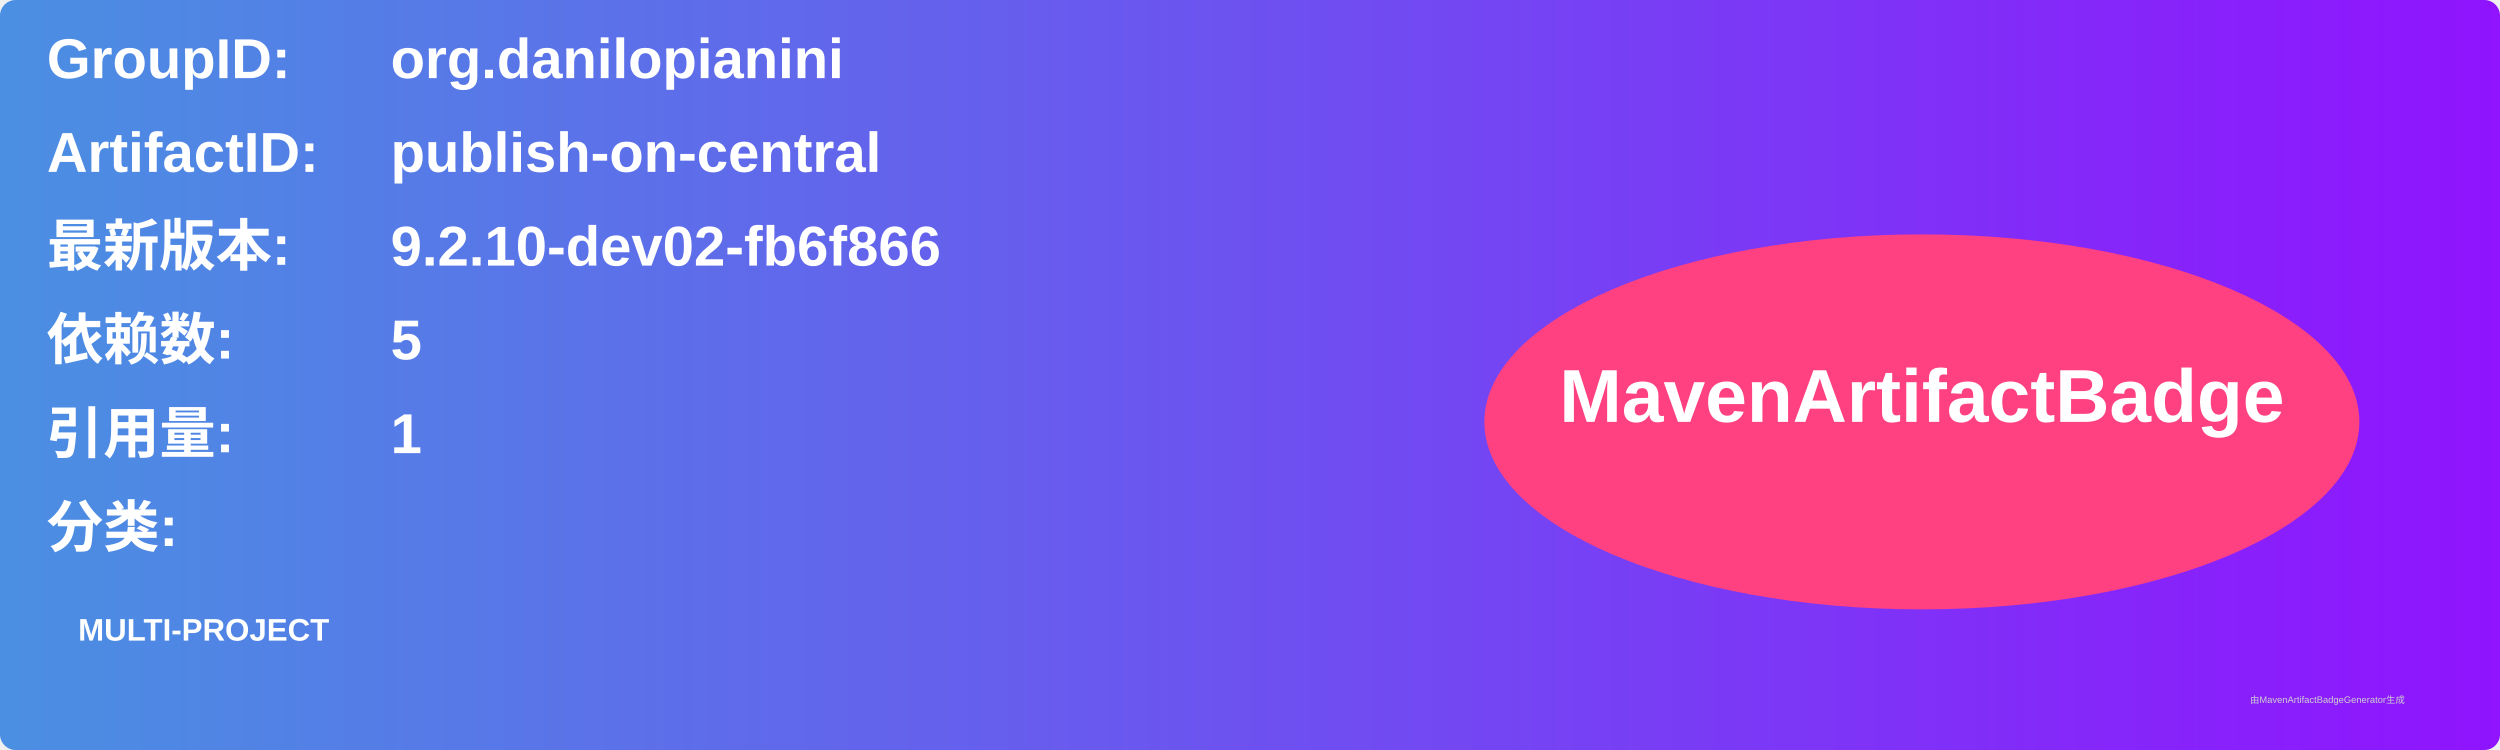
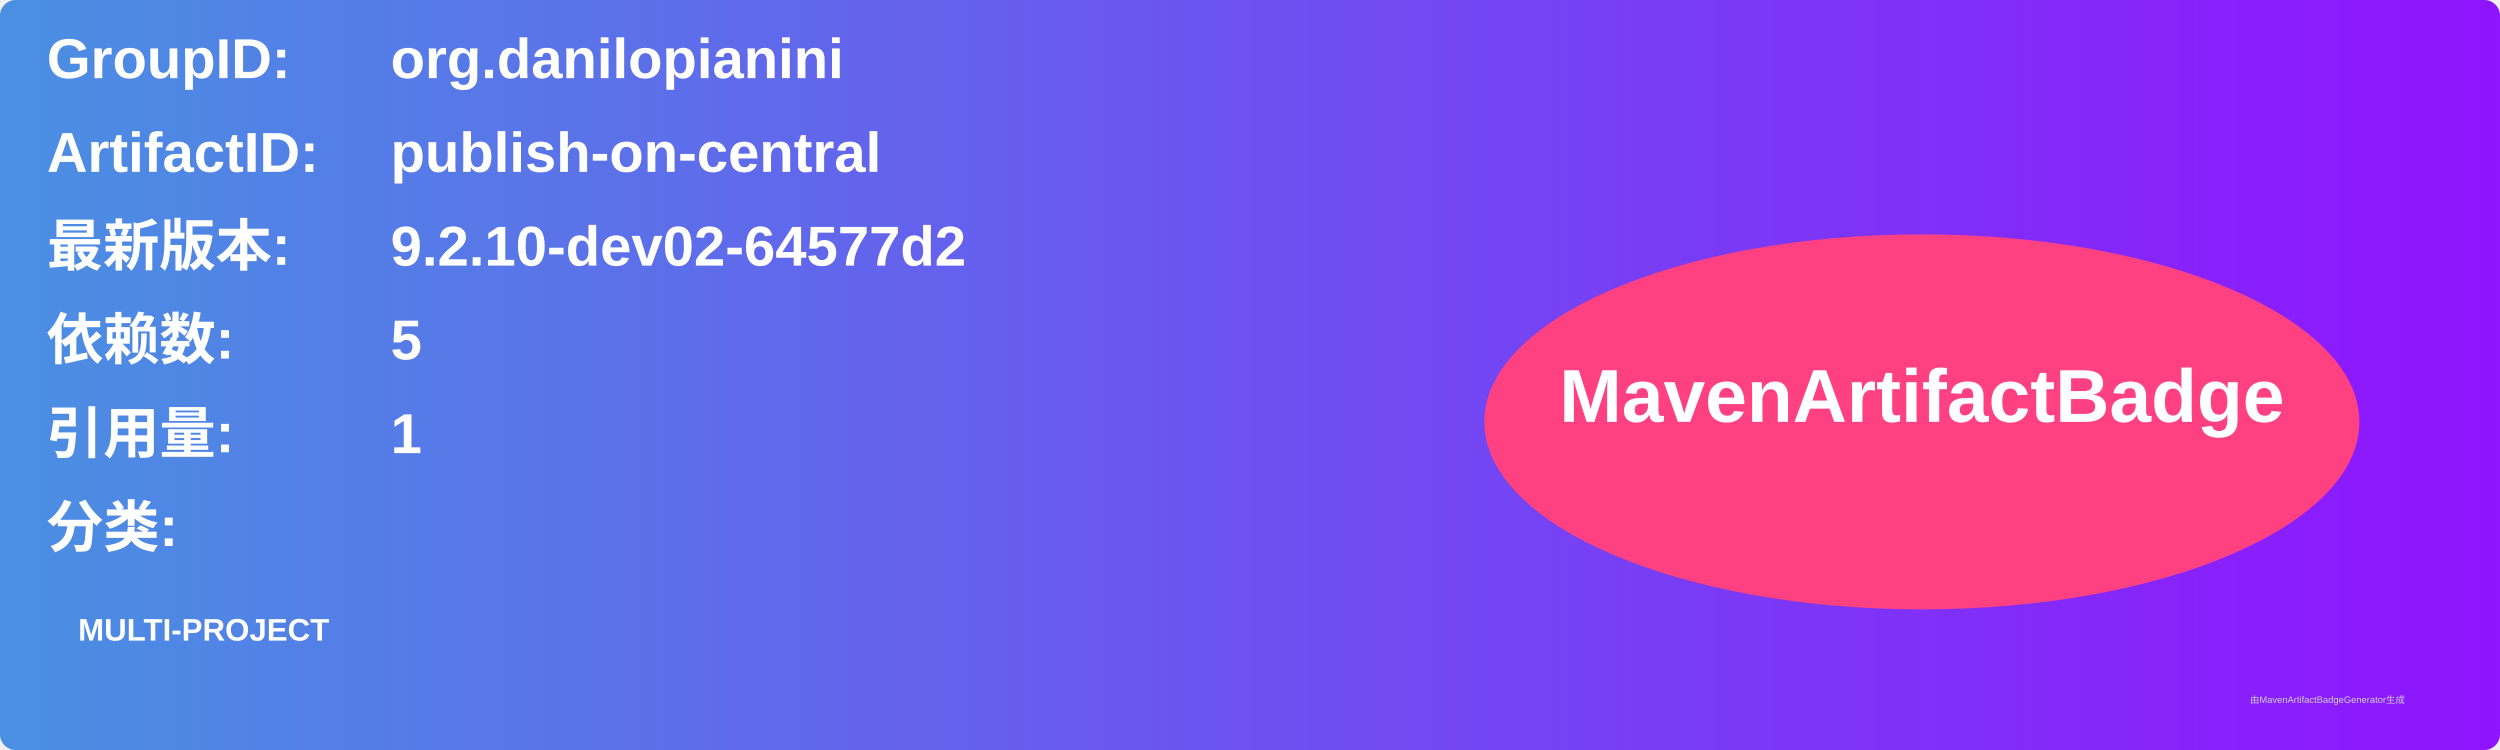
<svg xmlns="http://www.w3.org/2000/svg" width="800" height="240" viewBox="0 0 800 240">
  <linearGradient id="grad" x1="0%" y1="0%" x2="100%" y2="0%">
    <stop offset="0%" stop-color="#4a90e2" />
    <stop offset="100%" stop-color="#9013fe" />
  </linearGradient>
  <rect width="100%" height="100%" rx="5" ry="5" fill="url(#grad)" />
  <g transform="translate(15, 15)">
    <text x="0" y="10" font-family="Arial" font-size="18" fill="white" font-weight="bold" width="260">GroupID:</text>
    <text x="110" y="10" font-family="Arial" font-size="18" fill="white" font-weight="bold" width="460">org.danilopianini</text>
    <text x="0" y="40" font-family="Arial" font-size="18" fill="white" font-weight="bold" width="260">ArtifactID:</text>
    <text x="110" y="40" font-family="Arial" font-size="18" fill="white" font-weight="bold" width="460">publish-on-central</text>
    <text x="0" y="70" font-family="Arial" font-size="18" fill="white" font-weight="bold">最新版本:</text>
    <text x="110" y="70" font-family="Arial" font-size="18" fill="white" font-weight="bold">
-       <tspan font-weight="bold">9.2.10-dev02-fb6f866</tspan>
+       <tspan font-weight="bold">9.2.10-dev02-64577d2</tspan>
    </text>
    <text x="0" y="100" font-family="Arial" font-size="18" fill="white" font-weight="bold">依赖数: </text>
    <text x="110" y="100" font-family="Arial" font-size="18" fill="white">
      <tspan font-weight="bold">5</tspan>
    </text>
    <text x="0" y="130" font-family="Arial" font-size="18" fill="white" font-weight="bold">引用量: </text>
    <text x="110" y="130" font-family="Arial" font-size="18" fill="white">
      <tspan font-weight="bold">1</tspan>
    </text>
    <text x="0" y="160" font-family="Arial" font-size="18" fill="white" font-weight="bold">分类:</text>
    <text x="10" y="190" font-family="Arial" font-size="10" fill="white">
      <tspan font-weight="bold">MULTI-PROJECT</tspan>
    </text>
    <ellipse cx="600" cy="120" rx="140" ry="60" fill="#ff4081" />
    <text x="600" y="120" text-anchor="middle" font-family="Arial" font-size="24" fill="white" font-weight="bold">MavenArtifactBadge</text>
  </g>
  <text x="720" y="225" font-family="Arial" font-size="3" fill="#d0d0d0">由MavenArtifactBadgeGenerator生成</text>
</svg>
